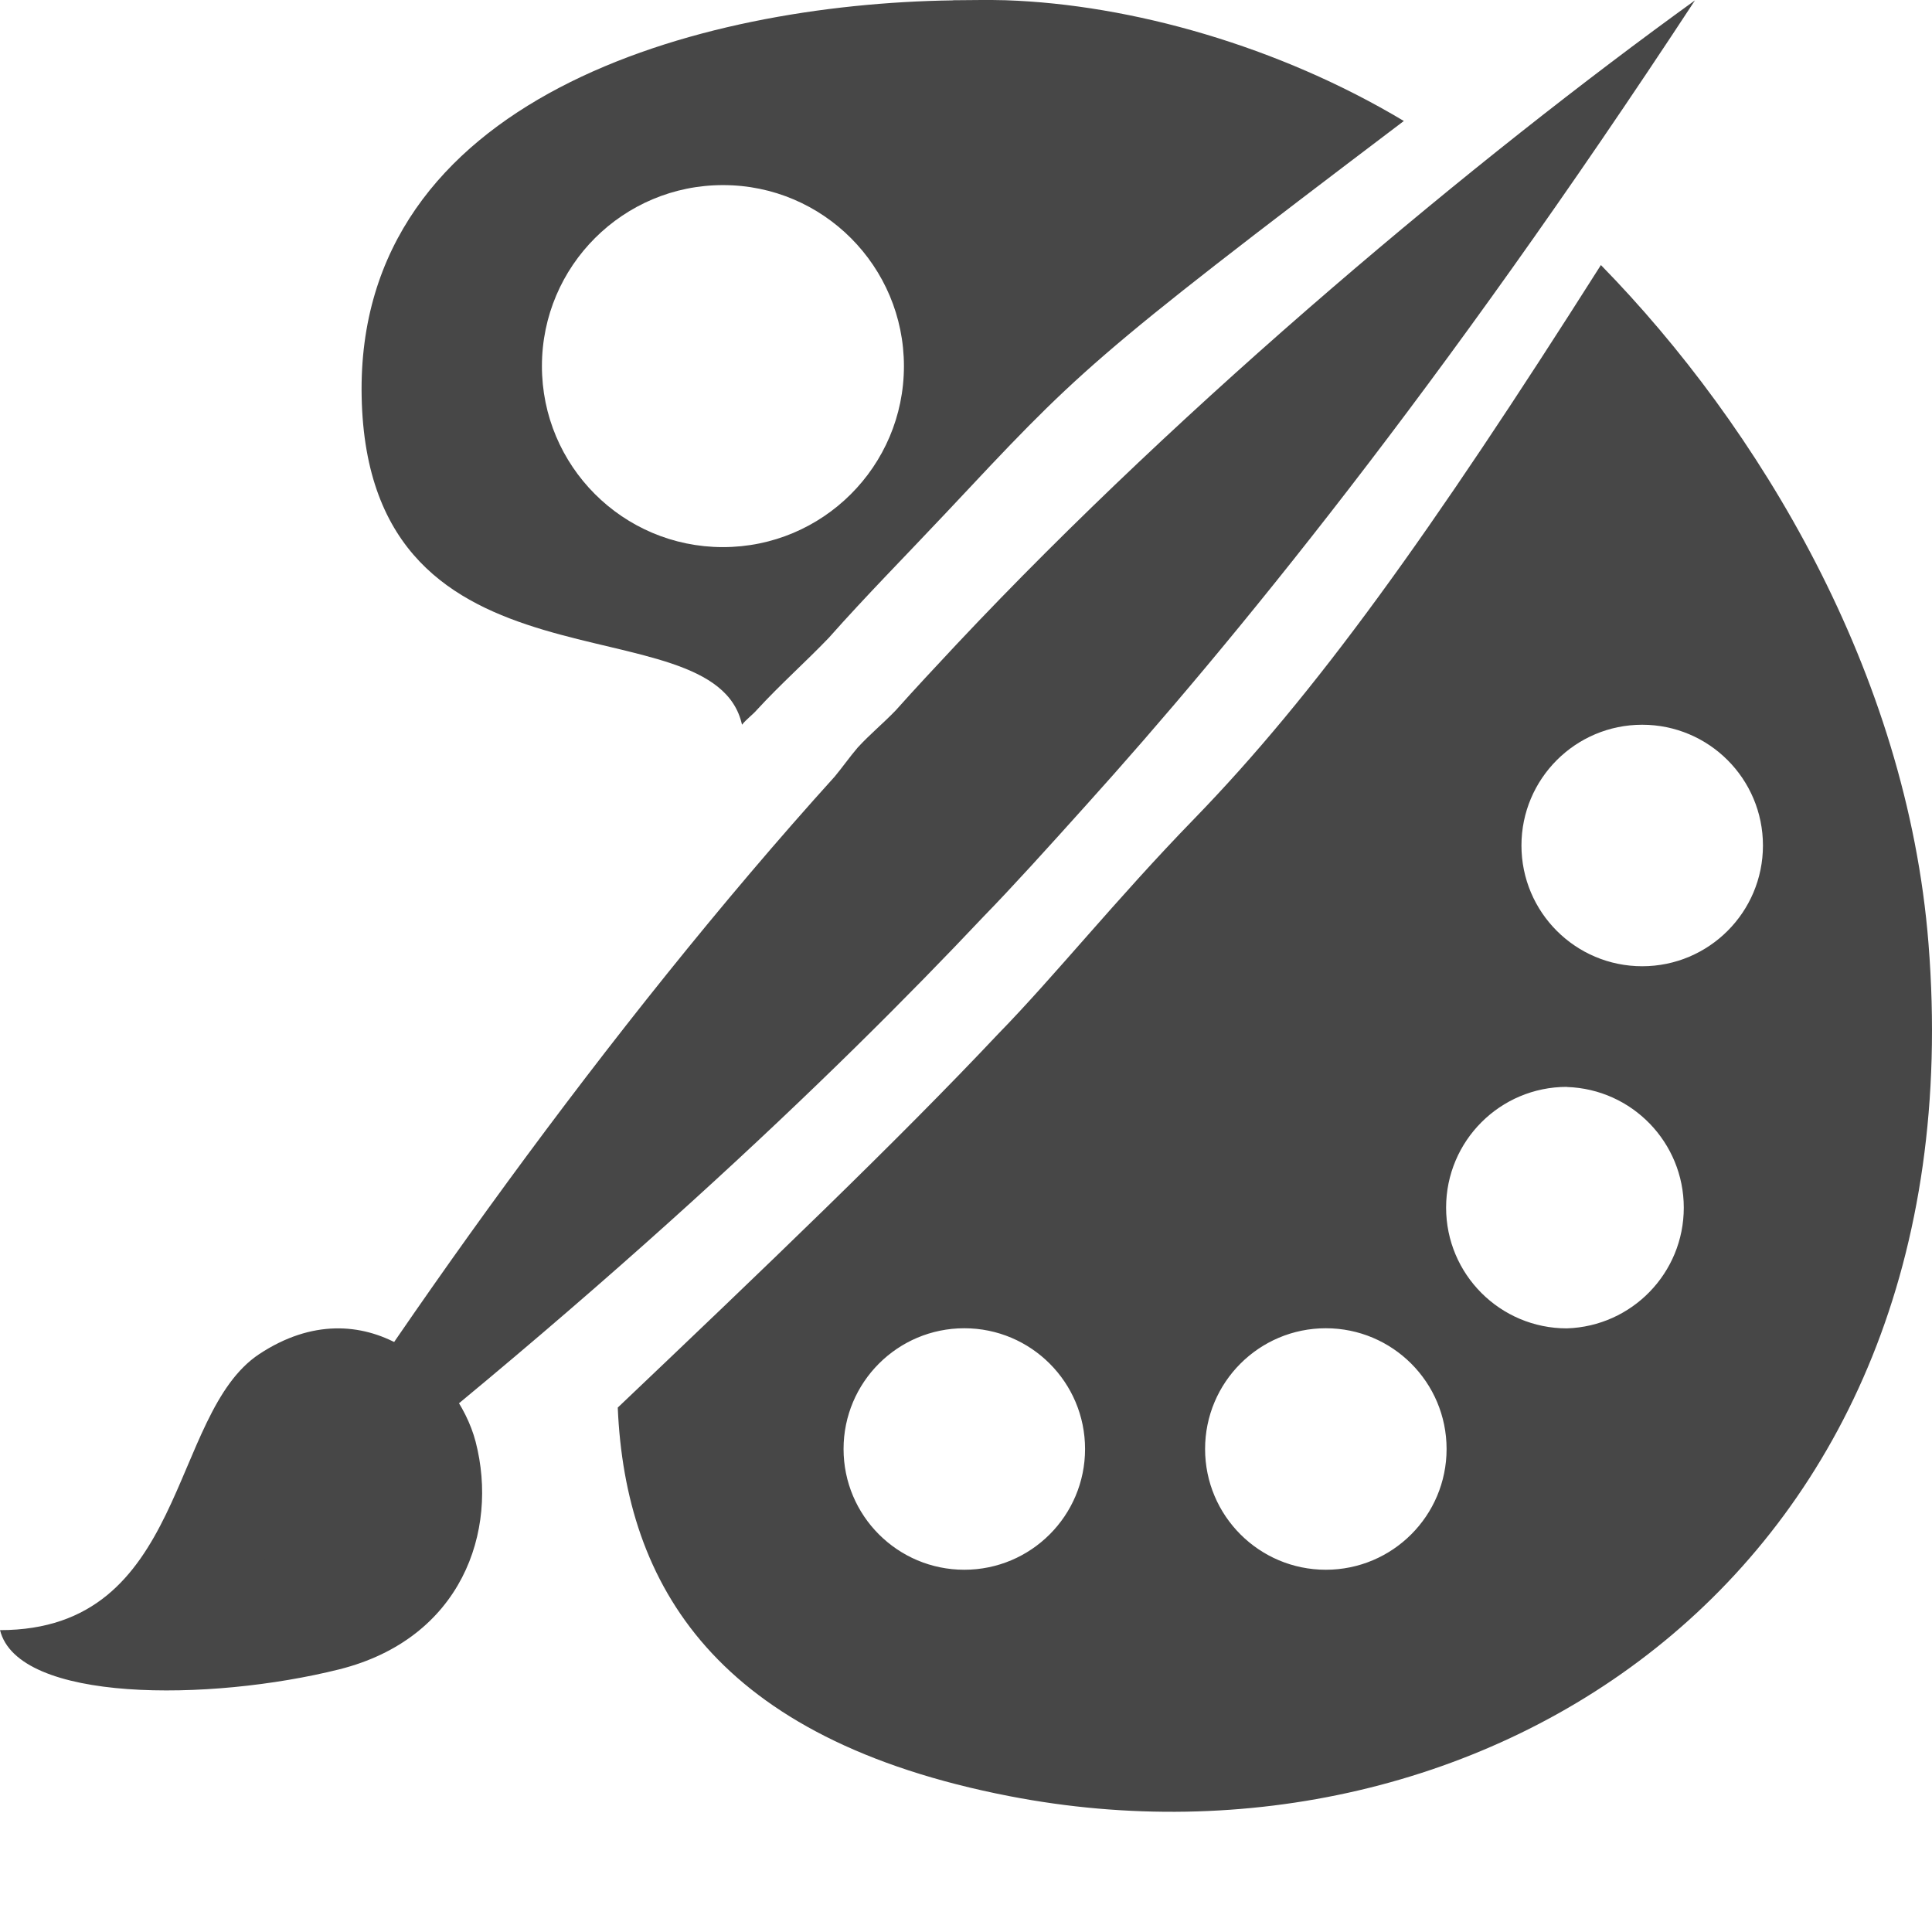
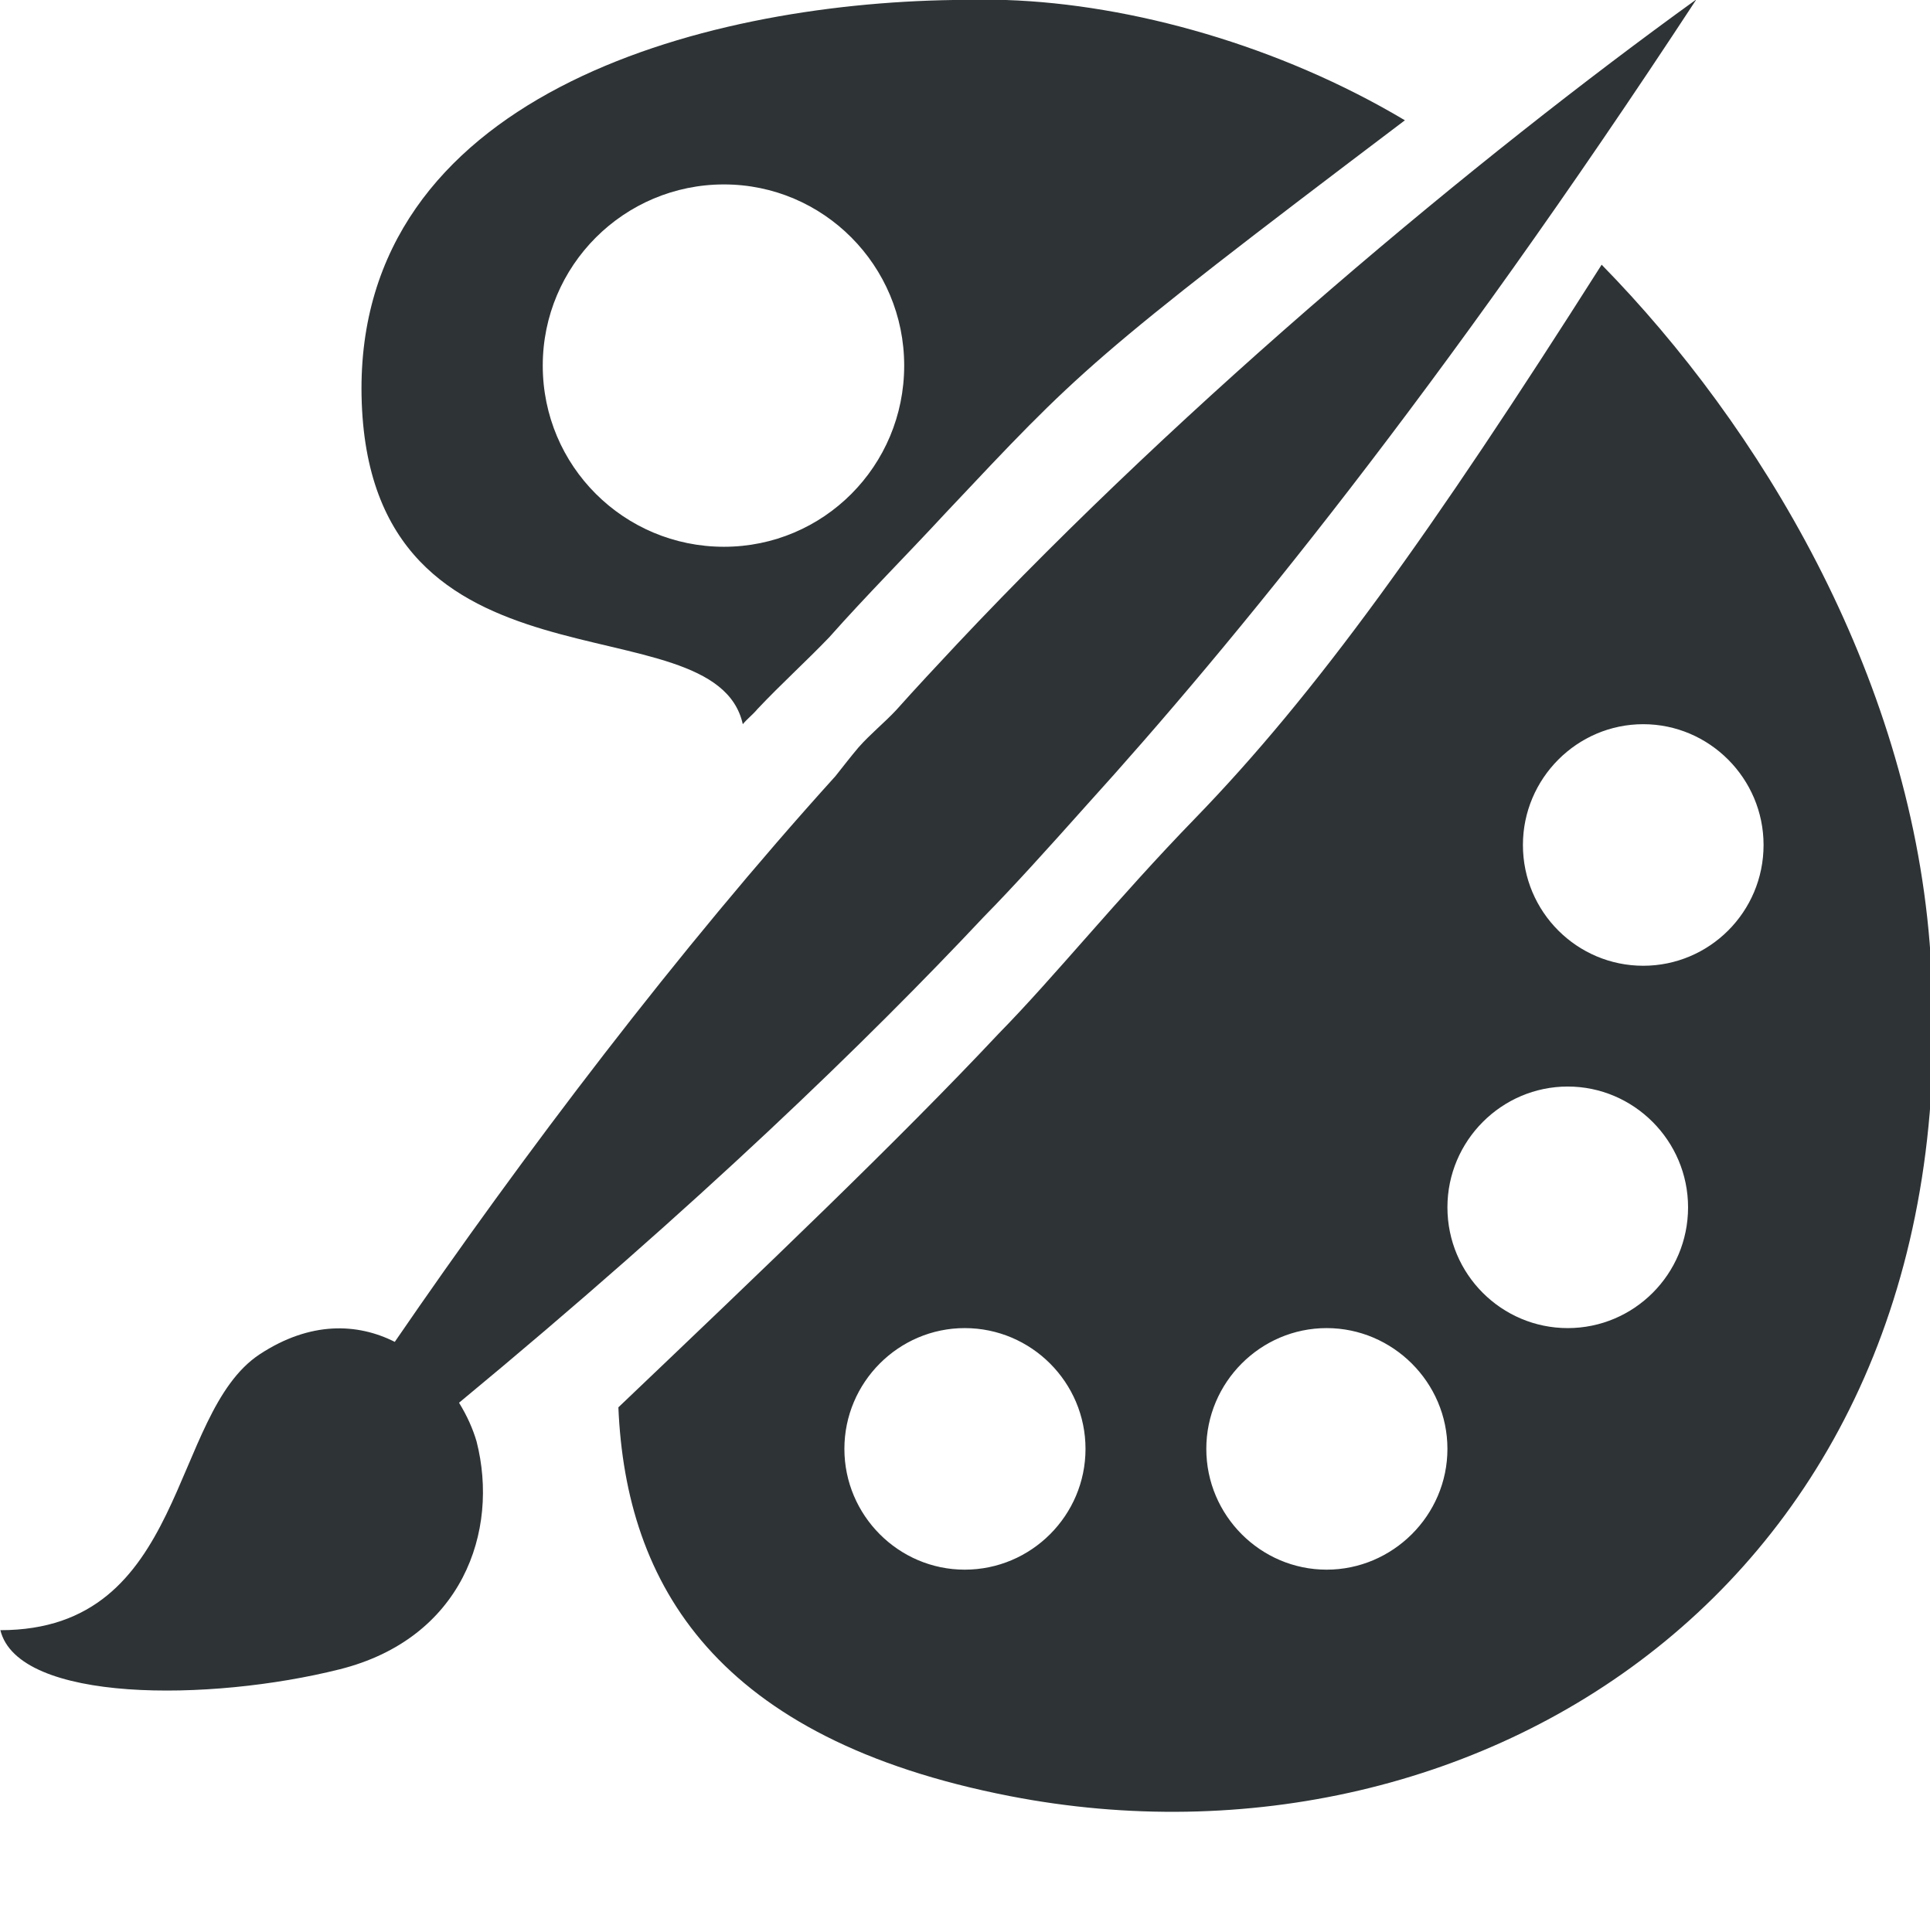
- <svg xmlns="http://www.w3.org/2000/svg" width="16" height="16">
-   <g fill="#474747">
-     <path d="M7.892.003c-2.11.03-4.945.802-4.897 3.28.05 2.587 2.917 1.662 3.15 2.719.035-.045.088-.082.125-.125.197-.214.395-.388.593-.594.312-.352.636-.679.967-1.031 1.106-1.178 1.154-1.25 3.796-3.25-1.035-.62-2.258-.965-3.297-1-.134-.004-.296-.001-.437 0zm-1.903 1.53c.827 0 1.497.672 1.497 1.5a1.499 1.499 0 11-1.497-1.5zm7.269.662C11.84 4.43 10.89 5.751 9.888 6.783c-.639.657-1.163 1.311-1.622 1.78-.839.891-1.938 1.942-3.15 3.094.063 1.469.81 2.746 3.244 3.218 3.898.756 8.027-1.824 7.611-7.061-.178-2.248-1.405-4.281-2.713-5.619zm.342 3.807a1 1 0 010 2 1 1 0 010-2zm-.624 3a1 1 0 010 1.999 1 1 0 010-2zM7.986 11a1 1 0 010 2 1 1 0 010-2zm2.994 0a1 1 0 010 2 1 1 0 010-2zM0 13.5c1.552 0 1.394-1.788 2.147-2.286.874-.577 1.639.138 1.792.726.192.742-.117 1.631-1.13 1.885-1.074.268-2.662.276-2.809-.326z" />
-     <path d="M14.037.003c-1.8 1.299-4.206 3.302-6.115 5.333-.173.185-.34.363-.504.547-.104.108-.212.196-.315.308-.066.077-.126.163-.19.24-1.873 2.07-3.72 4.68-4.917 6.632 2.978-2.297 4.916-4.165 6.147-5.47.24-.246.53-.567.85-.923 1.204-1.335 2.926-3.438 5.044-6.667z" />
-   </g>
+ <svg xmlns="http://www.w3.org/2000/svg" height="15.996px" viewBox="0 0 15.973 15.996" width="15.973px">
+   <path d="m 7.891 0 c -2.109 0.031 -4.945 0.801 -4.898 3.277 c 0.051 2.59 2.922 1.664 3.156 2.719 c 0.035 -0.043 0.086 -0.082 0.121 -0.125 c 0.199 -0.211 0.395 -0.387 0.594 -0.594 c 0.312 -0.352 0.637 -0.676 0.965 -1.031 c 1.109 -1.176 1.156 -1.25 3.801 -3.25 c -1.035 -0.617 -2.262 -0.961 -3.301 -0.996 c -0.133 -0.004 -0.293 -0.004 -0.438 0 z m 6.145 0 c -1.797 1.297 -4.203 3.301 -6.113 5.332 c -0.172 0.184 -0.34 0.363 -0.504 0.547 c -0.102 0.109 -0.211 0.195 -0.312 0.309 c -0.066 0.078 -0.129 0.16 -0.191 0.238 c -1.301 1.438 -2.582 3.129 -3.648 4.684 c -0.309 -0.156 -0.699 -0.172 -1.117 0.102 c -0.754 0.496 -0.598 2.285 -2.148 2.285 c 0.148 0.602 1.734 0.594 2.809 0.324 c 1.012 -0.254 1.324 -1.141 1.133 -1.887 c -0.031 -0.105 -0.078 -0.211 -0.145 -0.32 c 1.984 -1.641 3.387 -3.004 4.344 -4.023 c 0.242 -0.246 0.531 -0.566 0.852 -0.926 c 1.207 -1.332 2.926 -3.434 5.043 -6.664 z m -8.043 1.527 c 0.824 0 1.492 0.672 1.492 1.5 c 0 0.832 -0.668 1.5 -1.492 1.5 c -0.828 0 -1.5 -0.668 -1.5 -1.5 c 0 -0.828 0.672 -1.5 1.5 -1.5 z m 7.266 0.664 c -1.418 2.234 -2.367 3.555 -3.367 4.586 c -0.641 0.66 -1.164 1.312 -1.625 1.781 c -0.836 0.891 -1.938 1.941 -3.148 3.094 c 0.062 1.469 0.809 2.746 3.242 3.219 c 3.898 0.758 8.027 -1.824 7.613 -7.062 c -0.18 -2.246 -1.406 -4.281 -2.715 -5.617 z m 0.344 3.805 c 0.547 0 0.996 0.449 0.996 1 c 0 0.555 -0.449 1 -0.996 1 c -0.547 0 -0.996 -0.445 -0.996 -1 c 0 -0.551 0.449 -1 0.996 -1 z m -0.625 3 c 0.547 0 0.996 0.449 0.996 1 c 0 0.555 -0.449 1 -0.996 1 c -0.547 0 -0.996 -0.445 -0.996 -1 c 0 -0.551 0.449 -1 0.996 -1 z m -4.992 2 c 0.551 0 1 0.449 1 1 c 0 0.551 -0.449 1 -1 1 c -0.547 0 -0.996 -0.449 -0.996 -1 c 0 -0.551 0.449 -1 0.996 -1 z m 2.996 0 c 0.547 0 1 0.449 1 1 c 0 0.551 -0.453 1 -1 1 s -0.996 -0.449 -0.996 -1 c 0 -0.551 0.449 -1 0.996 -1 z m 0 0" fill="#2e3436" />
</svg>
